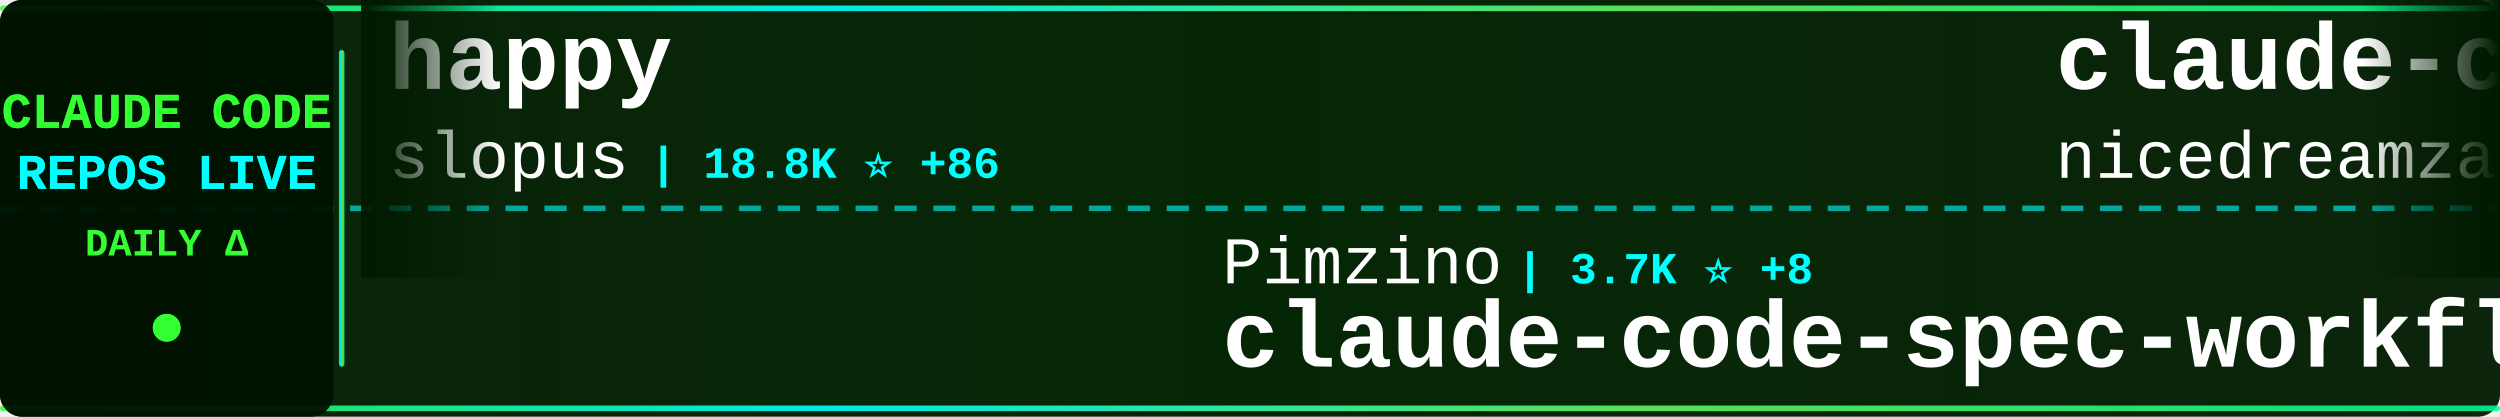
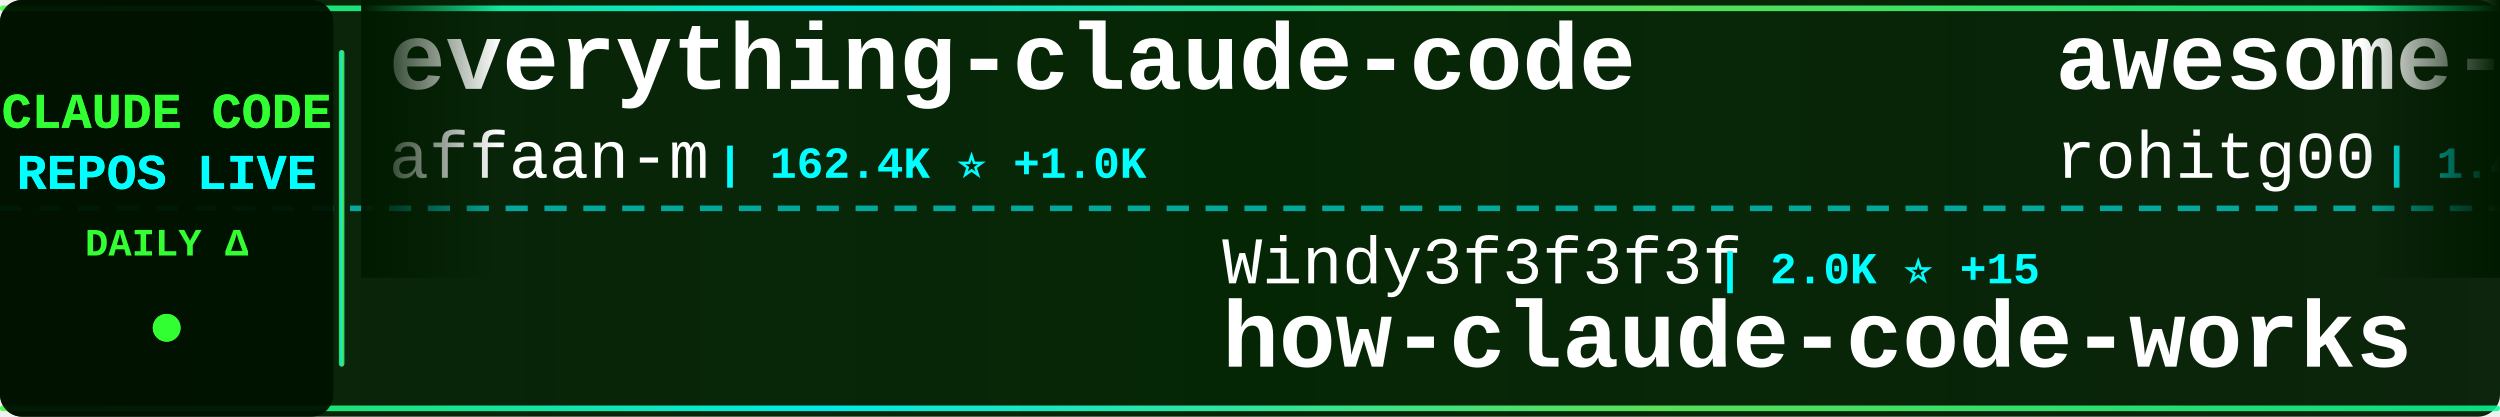
<svg xmlns="http://www.w3.org/2000/svg" width="900" height="150">
  <defs>
    <linearGradient id="tickerBg" x1="0%" y1="0%" x2="100%" y2="0%">
      <stop offset="0%" style="stop-color:#001a00;stop-opacity:0.95" />
      <stop offset="50%" style="stop-color:#002200;stop-opacity:0.98" />
      <stop offset="100%" style="stop-color:#001a00;stop-opacity:0.95" />
    </linearGradient>
    <linearGradient id="borderGrad" x1="0%" y1="0%" x2="100%" y2="0%">
      <stop offset="0%" style="stop-color:#33ff33;stop-opacity:0.85">
        <animate attributeName="stop-opacity" values="0.85;1;0.85" dur="2s" repeatCount="indefinite" />
      </stop>
      <stop offset="33%" style="stop-color:#00ffff;stop-opacity:0.9">
        <animate attributeName="stop-opacity" values="0.9;1;0.9" dur="2.2s" repeatCount="indefinite" />
      </stop>
      <stop offset="66%" style="stop-color:#66ff66;stop-opacity:0.85">
        <animate attributeName="stop-opacity" values="0.85;1;0.85" dur="1.8s" repeatCount="indefinite" />
      </stop>
      <stop offset="100%" style="stop-color:#00ff99;stop-opacity:0.85">
        <animate attributeName="stop-opacity" values="0.85;1;0.85" dur="2s" repeatCount="indefinite" />
      </stop>
    </linearGradient>
    <filter id="textGlow">
      <feGaussianBlur stdDeviation="0.1" result="coloredBlur" />
      <feMerge>
        <feMergeNode in="coloredBlur" />
        <feMergeNode in="SourceGraphic" />
      </feMerge>
    </filter>
    <filter id="metricGlow">
      <feGaussianBlur stdDeviation="0.2" result="coloredBlur" />
      <feMerge>
        <feMergeNode in="coloredBlur" />
        <feMergeNode in="SourceGraphic" />
      </feMerge>
    </filter>
    <linearGradient id="leftFade" x1="0%" y1="0%" x2="100%" y2="0%">
      <stop offset="0%" style="stop-color:#001a00;stop-opacity:1" />
      <stop offset="100%" style="stop-color:#001a00;stop-opacity:0" />
    </linearGradient>
    <linearGradient id="rightFade" x1="0%" y1="0%" x2="100%" y2="0%">
      <stop offset="0%" style="stop-color:#001a00;stop-opacity:0" />
      <stop offset="100%" style="stop-color:#001a00;stop-opacity:1" />
    </linearGradient>
  </defs>
  <rect width="900" height="150" fill="url(#tickerBg)" rx="8" />
  <rect x="0" y="2" width="900" height="2" fill="url(#borderGrad)" rx="1" />
  <rect x="0" y="146" width="900" height="2" fill="url(#borderGrad)" rx="1" />
  <line x1="0" y1="75" x2="900" y2="75" stroke="#00ffff" stroke-width="2" stroke-dasharray="8 6" opacity="0.6" />
  <rect x="0" y="0" width="120" height="150" fill="#001100" opacity="0.95" rx="8" />
  <text x="60" y="46" font-family="'Courier New', monospace" font-size="18" font-weight="bold" fill="#33ff33" text-anchor="middle" filter="url(#textGlow)">
    CLAUDE CODE
  </text>
  <text x="60" y="68" font-family="'Courier New', monospace" font-size="18" font-weight="bold" fill="#00ffff" text-anchor="middle" filter="url(#textGlow)">
    REPOS LIVE
  </text>
  <text x="60" y="92" font-family="'Courier New', monospace" font-size="14" font-weight="bold" fill="#33ff33" text-anchor="middle">
    DAILY Δ
  </text>
  <circle cx="60" cy="118" r="5" fill="#33ff33" filter="url(#metricGlow)">
    <animate attributeName="r" values="4;6;4" dur="1.5s" repeatCount="indefinite" />
    <animate attributeName="opacity" values="0.6;1;0.6" dur="1.5s" repeatCount="indefinite" />
  </circle>
  <rect x="122" y="18" width="2" height="114" fill="url(#borderGrad)" rx="1" />
  <clipPath id="tickerClip">
    <rect x="130" y="0" width="770" height="150" />
  </clipPath>
  <g clip-path="url(#tickerClip)">
    <g id="tickerItems">
      <animateTransform attributeName="transform" attributeType="XML" type="translate" from="0 0" to="-3000 0" dur="54s" repeatCount="indefinite" />
      <g transform="translate(0, 0)">
-         <text x="140" y="32" font-family="'Courier New', monospace" font-size="34" font-weight="bold" fill="#ffffff">happy</text>
-         <text x="140" y="64" font-family="'Courier New', monospace" font-size="24" font-weight="normal" fill="#ffffff" opacity="1.0">slopus</text>
-         <text x="234" y="64" font-family="'Courier New', monospace" font-size="16" font-weight="bold" fill="#00ffff"> | 18.8K ⭐ +86</text>
+         <text x="140" y="32" font-family="'Courier New', monospace" font-size="34" font-weight="bold" fill="#ffffff">everything-claude-code</text>
+         <text x="140" y="64" font-family="'Courier New', monospace" font-size="24" font-weight="normal" fill="#ffffff" opacity="1.0">affaan-m</text>
+         <text x="258" y="64" font-family="'Courier New', monospace" font-size="16" font-weight="bold" fill="#00ffff"> | 162.4K ⭐ +1.0K</text>
      </g>
      <g transform="translate(300, 0)">
-         <text x="140" y="102" font-family="'Courier New', monospace" font-size="24" font-weight="normal" fill="#ffffff" opacity="1.0">Pimzino</text>
-         <text x="246" y="102" font-family="'Courier New', monospace" font-size="16" font-weight="bold" fill="#00ffff"> | 3.7K ⭐ +8</text>
-         <text x="140" y="132" font-family="'Courier New', monospace" font-size="34" font-weight="bold" fill="#ffffff">claude-code-spec-workflo...</text>
+         <text x="140" y="102" font-family="'Courier New', monospace" font-size="24" font-weight="normal" fill="#ffffff" opacity="1.0">Windy3f3f3f3f</text>
+         <text x="318" y="102" font-family="'Courier New', monospace" font-size="16" font-weight="bold" fill="#00ffff"> | 2.0K ⭐ +15</text>
+         <text x="140" y="132" font-family="'Courier New', monospace" font-size="34" font-weight="bold" fill="#ffffff">how-claude-code-works</text>
      </g>
      <g transform="translate(600, 0)">
-         <text x="140" y="32" font-family="'Courier New', monospace" font-size="34" font-weight="bold" fill="#ffffff">claude-code-local</text>
-         <text x="140" y="64" font-family="'Courier New', monospace" font-size="24" font-weight="normal" fill="#ffffff" opacity="1.0">nicedreamzapp</text>
-         <text x="318" y="64" font-family="'Courier New', monospace" font-size="16" font-weight="bold" fill="#00ffff"> | 1.7K ⭐ +240</text>
+         <text x="140" y="32" font-family="'Courier New', monospace" font-size="34" font-weight="bold" fill="#ffffff">awesome-claude-code-tool...</text>
+         <text x="140" y="64" font-family="'Courier New', monospace" font-size="24" font-weight="normal" fill="#ffffff" opacity="1.0">rohitg00</text>
+         <text x="258" y="64" font-family="'Courier New', monospace" font-size="16" font-weight="bold" fill="#00ffff"> | 1.4K ⭐ +18</text>
      </g>
      <g transform="translate(900, 0)">
-         <text x="140" y="102" font-family="'Courier New', monospace" font-size="24" font-weight="normal" fill="#ffffff" opacity="1.0">lintsinghua</text>
-         <text x="294" y="102" font-family="'Courier New', monospace" font-size="16" font-weight="bold" fill="#00ffff"> | 2.9K ⭐ +26</text>
-         <text x="140" y="132" font-family="'Courier New', monospace" font-size="34" font-weight="bold" fill="#ffffff">claude-code-book</text>
+         <text x="140" y="102" font-family="'Courier New', monospace" font-size="24" font-weight="normal" fill="#ffffff" opacity="1.0">wshobson</text>
+         <text x="258" y="102" font-family="'Courier New', monospace" font-size="16" font-weight="bold" fill="#00ffff"> | 34.0K ⭐ +69</text>
+         <text x="140" y="132" font-family="'Courier New', monospace" font-size="34" font-weight="bold" fill="#ffffff">agents</text>
      </g>
      <g transform="translate(1200, 0)">
-         <text x="140" y="32" font-family="'Courier New', monospace" font-size="34" font-weight="bold" fill="#ffffff">claude-code-proxy</text>
-         <text x="140" y="64" font-family="'Courier New', monospace" font-size="24" font-weight="normal" fill="#ffffff" opacity="1.0">1rgs</text>
-         <text x="210" y="64" font-family="'Courier New', monospace" font-size="16" font-weight="bold" fill="#00ffff"> | 3.5K ⭐ +8</text>
+         <text x="140" y="32" font-family="'Courier New', monospace" font-size="34" font-weight="bold" fill="#ffffff">free-claude-code</text>
+         <text x="140" y="64" font-family="'Courier New', monospace" font-size="24" font-weight="normal" fill="#ffffff" opacity="1.0">Alishahryar1</text>
+         <text x="306" y="64" font-family="'Courier New', monospace" font-size="16" font-weight="bold" fill="#00ffff"> | 2.0K ⭐ +14</text>
      </g>
      <g transform="translate(1500, 0)">
-         <text x="140" y="102" font-family="'Courier New', monospace" font-size="24" font-weight="normal" fill="#ffffff" opacity="1.0">fazxes</text>
-         <text x="234" y="102" font-family="'Courier New', monospace" font-size="16" font-weight="bold" fill="#00ffff"> | 208 ⭐ +1</text>
-         <text x="140" y="132" font-family="'Courier New', monospace" font-size="34" font-weight="bold" fill="#ffffff">Claude-code</text>
+         <text x="140" y="102" font-family="'Courier New', monospace" font-size="24" font-weight="normal" fill="#ffffff" opacity="1.0">ponponon</text>
+         <text x="258" y="102" font-family="'Courier New', monospace" font-size="16" font-weight="bold" fill="#00ffff"> | 2.2K ⭐ +3</text>
+         <text x="140" y="132" font-family="'Courier New', monospace" font-size="34" font-weight="bold" fill="#ffffff">claude_code_src</text>
      </g>
      <g transform="translate(1800, 0)">
-         <text x="140" y="32" font-family="'Courier New', monospace" font-size="34" font-weight="bold" fill="#ffffff">Auto-claude-code-researc...</text>
-         <text x="140" y="64" font-family="'Courier New', monospace" font-size="24" font-weight="normal" fill="#ffffff" opacity="1.0">wanshuiyin</text>
-         <text x="282" y="64" font-family="'Courier New', monospace" font-size="16" font-weight="bold" fill="#00ffff"> | 7.1K ⭐ +67</text>
+         <text x="140" y="32" font-family="'Courier New', monospace" font-size="34" font-weight="bold" fill="#ffffff">claude-code-spec-workflo...</text>
+         <text x="140" y="64" font-family="'Courier New', monospace" font-size="24" font-weight="normal" fill="#ffffff" opacity="1.0">Pimzino</text>
+         <text x="246" y="64" font-family="'Courier New', monospace" font-size="16" font-weight="bold" fill="#00ffff"> | 3.7K ⭐ +8</text>
      </g>
      <g transform="translate(2100, 0)">
-         <text x="140" y="102" font-family="'Courier New', monospace" font-size="24" font-weight="normal" fill="#ffffff" opacity="1.0">carlvellotti</text>
-         <text x="306" y="102" font-family="'Courier New', monospace" font-size="16" font-weight="bold" fill="#00ffff"> | 1.9K ⭐ +6</text>
-         <text x="140" y="132" font-family="'Courier New', monospace" font-size="34" font-weight="bold" fill="#ffffff">claude-code-pm-course</text>
+         <text x="140" y="102" font-family="'Courier New', monospace" font-size="24" font-weight="normal" fill="#ffffff" opacity="1.0">pengchengneo</text>
+         <text x="306" y="102" font-family="'Courier New', monospace" font-size="16" font-weight="bold" fill="#00ffff"> | 1.2K ⭐ +5</text>
+         <text x="140" y="132" font-family="'Courier New', monospace" font-size="34" font-weight="bold" fill="#ffffff">Claude-Code</text>
      </g>
      <g transform="translate(2400, 0)">
-         <text x="140" y="32" font-family="'Courier New', monospace" font-size="34" font-weight="bold" fill="#ffffff">Claude-Code</text>
-         <text x="140" y="64" font-family="'Courier New', monospace" font-size="24" font-weight="normal" fill="#ffffff" opacity="1.0">pengchengneo</text>
-         <text x="306" y="64" font-family="'Courier New', monospace" font-size="16" font-weight="bold" fill="#00ffff"> | 1.2K ⭐ +4</text>
+         <text x="140" y="32" font-family="'Courier New', monospace" font-size="34" font-weight="bold" fill="#ffffff">claude-code-rev</text>
+         <text x="140" y="64" font-family="'Courier New', monospace" font-size="24" font-weight="normal" fill="#ffffff" opacity="1.0">oboard</text>
+         <text x="234" y="64" font-family="'Courier New', monospace" font-size="16" font-weight="bold" fill="#00ffff"> | 3.0K ⭐ +8</text>
      </g>
      <g transform="translate(2700, 0)">
-         <text x="140" y="102" font-family="'Courier New', monospace" font-size="24" font-weight="normal" fill="#ffffff" opacity="1.0">shareAI-lab</text>
-         <text x="294" y="102" font-family="'Courier New', monospace" font-size="16" font-weight="bold" fill="#00ffff"> | 55.2K ⭐ +330</text>
-         <text x="140" y="132" font-family="'Courier New', monospace" font-size="34" font-weight="bold" fill="#ffffff">learn-claude-code</text>
+         <text x="140" y="102" font-family="'Courier New', monospace" font-size="24" font-weight="normal" fill="#ffffff" opacity="1.0">ChinaSiro</text>
+         <text x="270" y="102" font-family="'Courier New', monospace" font-size="16" font-weight="bold" fill="#00ffff"> | 9.0K ⭐ +19</text>
+         <text x="140" y="132" font-family="'Courier New', monospace" font-size="34" font-weight="bold" fill="#ffffff">claude-code-sourcemap</text>
      </g>
      <g transform="translate(3000, 0)">
-         <text x="140" y="32" font-family="'Courier New', monospace" font-size="34" font-weight="bold" fill="#ffffff">happy</text>
-         <text x="140" y="64" font-family="'Courier New', monospace" font-size="24" font-weight="normal" fill="#ffffff" opacity="1.0">slopus</text>
-         <text x="234" y="64" font-family="'Courier New', monospace" font-size="16" font-weight="bold" fill="#00ffff"> | 18.8K ⭐ +86</text>
+         <text x="140" y="32" font-family="'Courier New', monospace" font-size="34" font-weight="bold" fill="#ffffff">everything-claude-code</text>
+         <text x="140" y="64" font-family="'Courier New', monospace" font-size="24" font-weight="normal" fill="#ffffff" opacity="1.0">affaan-m</text>
+         <text x="258" y="64" font-family="'Courier New', monospace" font-size="16" font-weight="bold" fill="#00ffff"> | 162.4K ⭐ +1.0K</text>
      </g>
      <g transform="translate(3300, 0)">
-         <text x="140" y="102" font-family="'Courier New', monospace" font-size="24" font-weight="normal" fill="#ffffff" opacity="1.0">Pimzino</text>
-         <text x="246" y="102" font-family="'Courier New', monospace" font-size="16" font-weight="bold" fill="#00ffff"> | 3.7K ⭐ +8</text>
-         <text x="140" y="132" font-family="'Courier New', monospace" font-size="34" font-weight="bold" fill="#ffffff">claude-code-spec-workflo...</text>
+         <text x="140" y="102" font-family="'Courier New', monospace" font-size="24" font-weight="normal" fill="#ffffff" opacity="1.0">Windy3f3f3f3f</text>
+         <text x="318" y="102" font-family="'Courier New', monospace" font-size="16" font-weight="bold" fill="#00ffff"> | 2.0K ⭐ +15</text>
+         <text x="140" y="132" font-family="'Courier New', monospace" font-size="34" font-weight="bold" fill="#ffffff">how-claude-code-works</text>
      </g>
      <g transform="translate(3600, 0)">
-         <text x="140" y="32" font-family="'Courier New', monospace" font-size="34" font-weight="bold" fill="#ffffff">claude-code-local</text>
-         <text x="140" y="64" font-family="'Courier New', monospace" font-size="24" font-weight="normal" fill="#ffffff" opacity="1.0">nicedreamzapp</text>
-         <text x="318" y="64" font-family="'Courier New', monospace" font-size="16" font-weight="bold" fill="#00ffff"> | 1.7K ⭐ +240</text>
+         <text x="140" y="32" font-family="'Courier New', monospace" font-size="34" font-weight="bold" fill="#ffffff">awesome-claude-code-tool...</text>
+         <text x="140" y="64" font-family="'Courier New', monospace" font-size="24" font-weight="normal" fill="#ffffff" opacity="1.0">rohitg00</text>
+         <text x="258" y="64" font-family="'Courier New', monospace" font-size="16" font-weight="bold" fill="#00ffff"> | 1.4K ⭐ +18</text>
      </g>
      <g transform="translate(3900, 0)">
-         <text x="140" y="102" font-family="'Courier New', monospace" font-size="24" font-weight="normal" fill="#ffffff" opacity="1.0">lintsinghua</text>
-         <text x="294" y="102" font-family="'Courier New', monospace" font-size="16" font-weight="bold" fill="#00ffff"> | 2.9K ⭐ +26</text>
-         <text x="140" y="132" font-family="'Courier New', monospace" font-size="34" font-weight="bold" fill="#ffffff">claude-code-book</text>
+         <text x="140" y="102" font-family="'Courier New', monospace" font-size="24" font-weight="normal" fill="#ffffff" opacity="1.0">wshobson</text>
+         <text x="258" y="102" font-family="'Courier New', monospace" font-size="16" font-weight="bold" fill="#00ffff"> | 34.0K ⭐ +69</text>
+         <text x="140" y="132" font-family="'Courier New', monospace" font-size="34" font-weight="bold" fill="#ffffff">agents</text>
      </g>
    </g>
  </g>
  <rect x="130" y="0" width="50" height="100" fill="url(#leftFade)" />
  <rect x="850" y="0" width="50" height="100" fill="url(#rightFade)" />
</svg>
